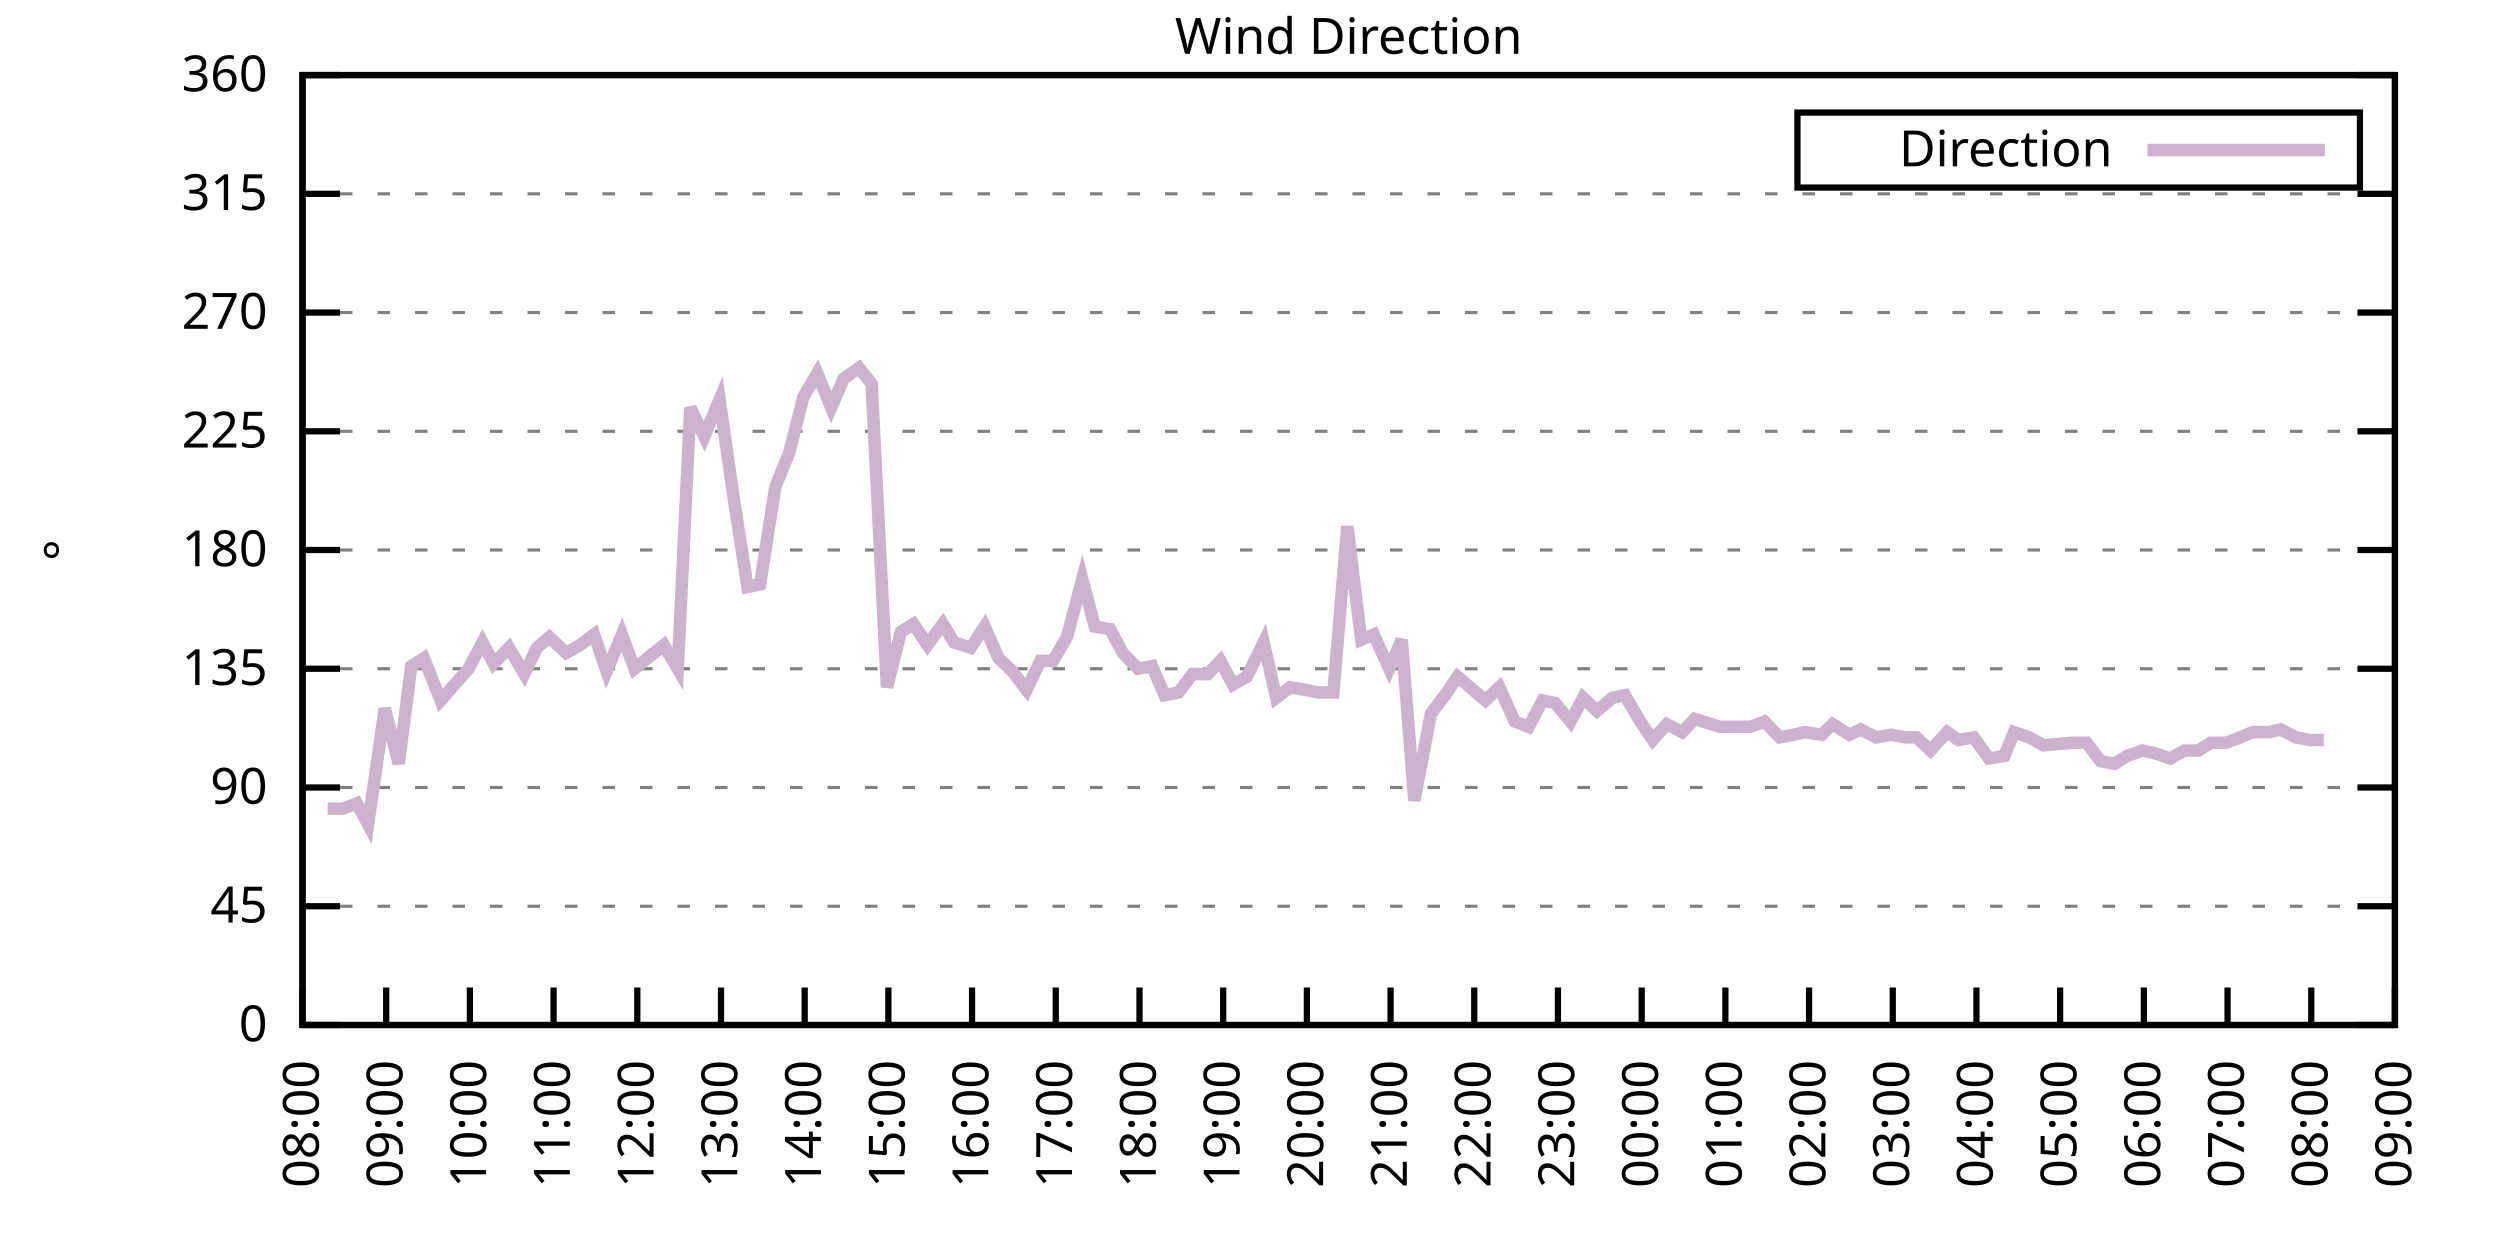
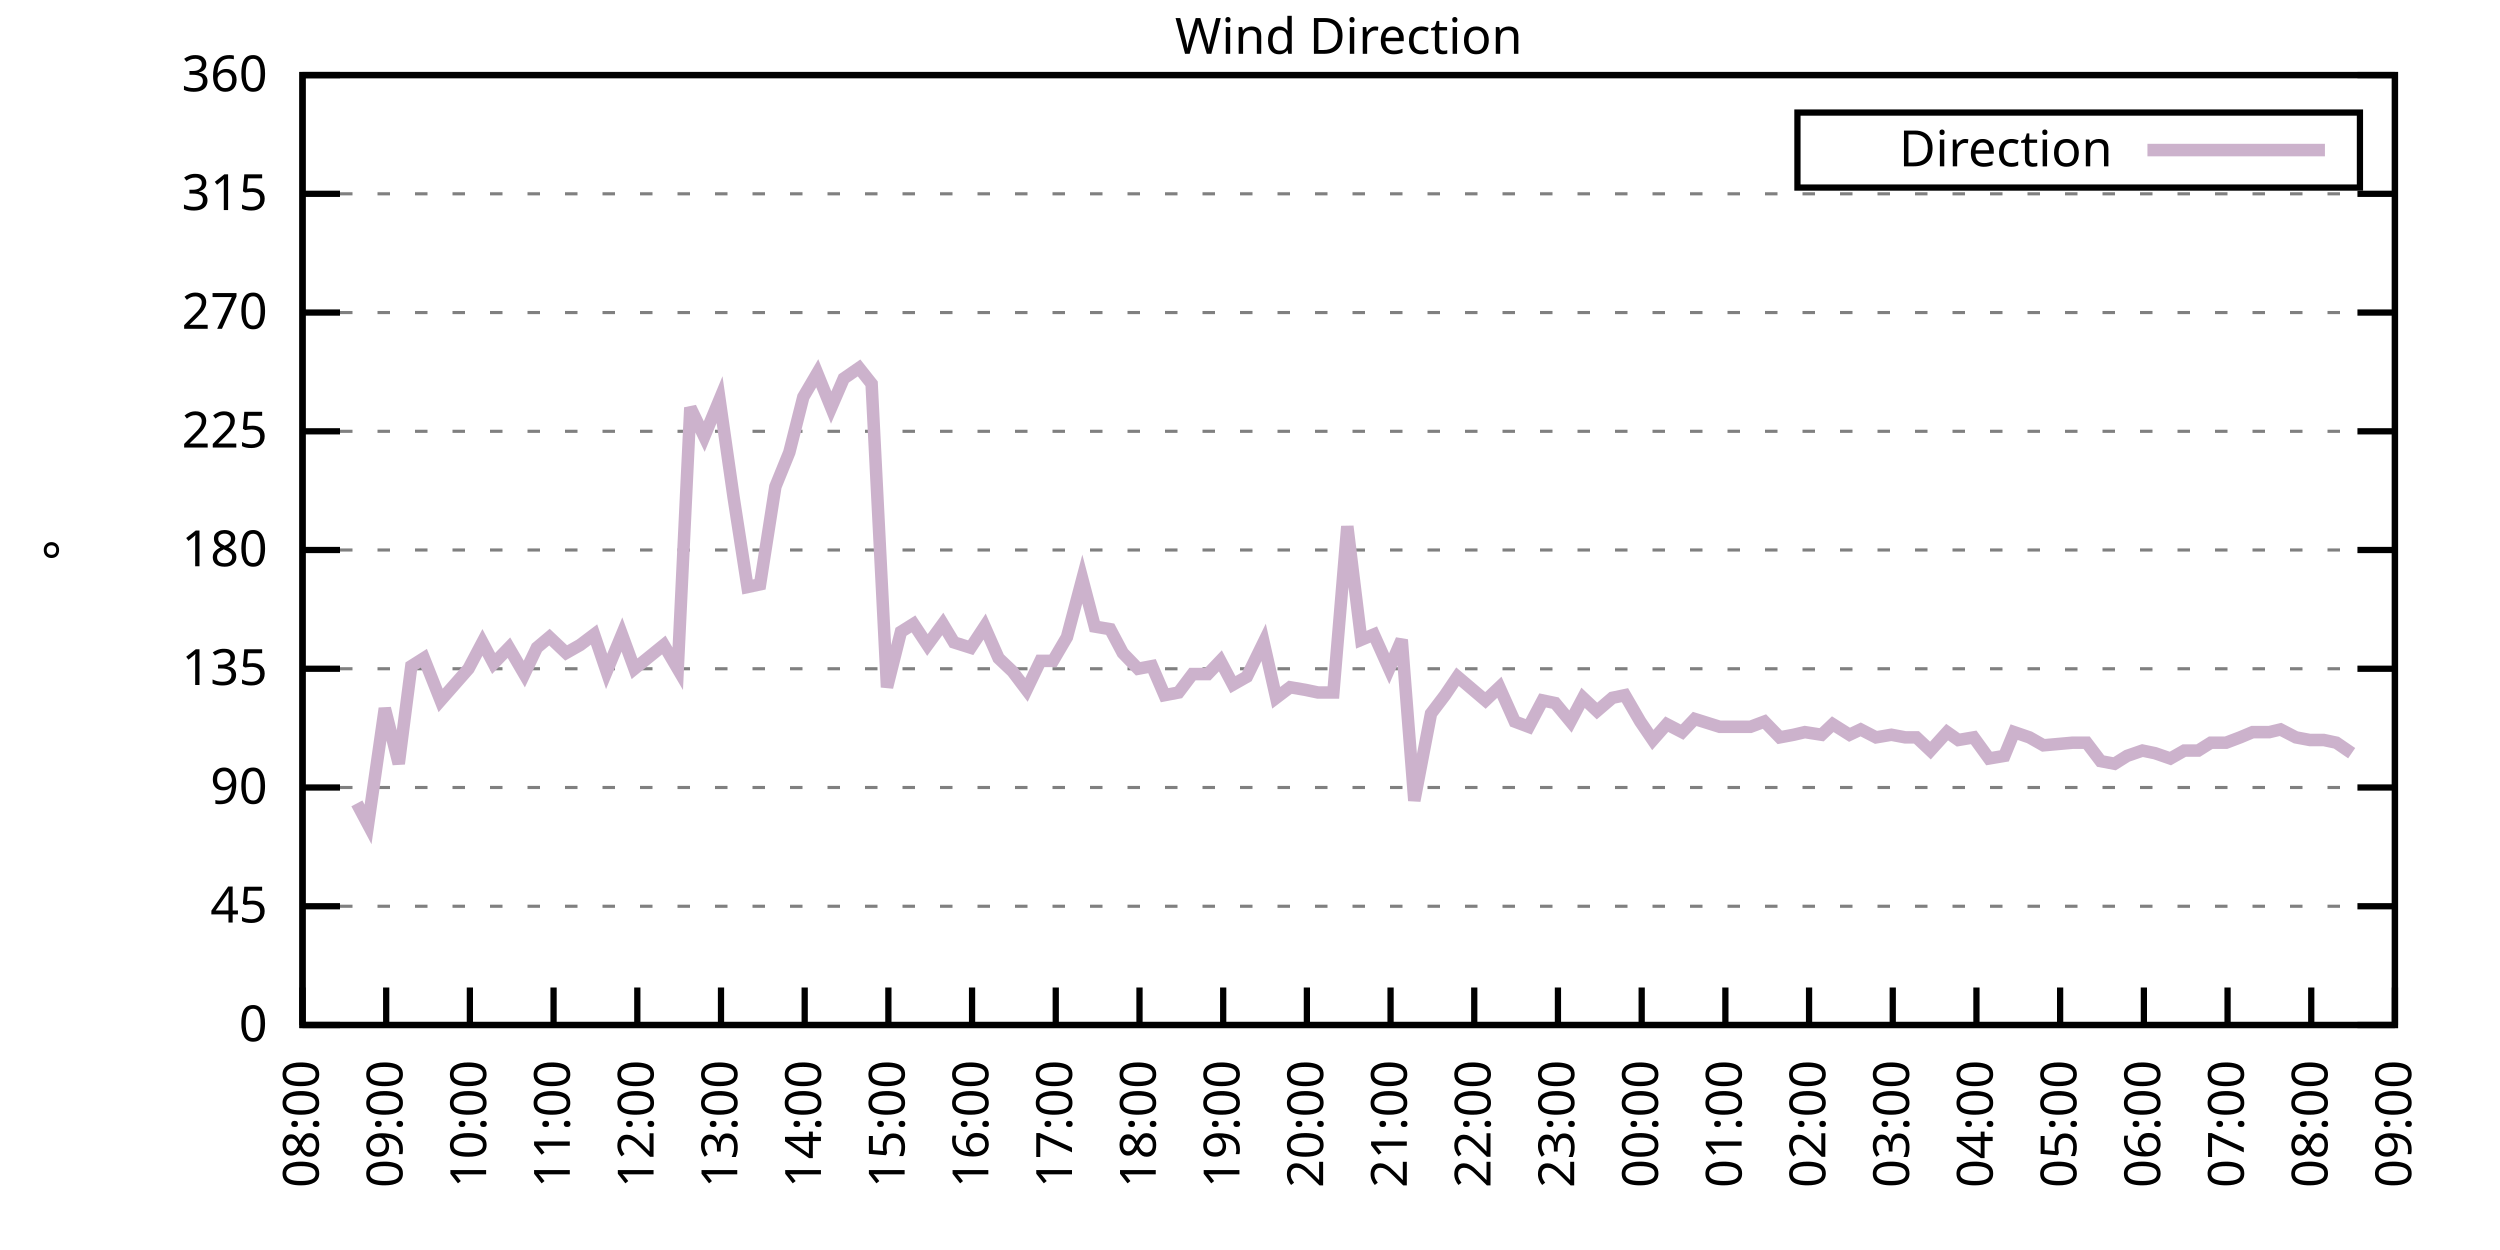
<svg xmlns="http://www.w3.org/2000/svg" xmlns:xlink="http://www.w3.org/1999/xlink" width="400" height="200" viewBox="0 0 400 200">
  <g id="gnuplot_canvas">
    <rect x="0" y="0" width="400" height="200" fill="none" />
    <defs>
      <circle id="gpDot" r="0.5" stroke-width="0.5" stroke="currentColor" />
      <path id="gpPt0" stroke-width="0.333" stroke="currentColor" d="M-1,0 h2 M0,-1 v2" />
      <path id="gpPt1" stroke-width="0.333" stroke="currentColor" d="M-1,-1 L1,1 M1,-1 L-1,1" />
      <path id="gpPt2" stroke-width="0.333" stroke="currentColor" d="M-1,0 L1,0 M0,-1 L0,1 M-1,-1 L1,1 M-1,1 L1,-1" />
      <rect id="gpPt3" stroke-width="0.333" stroke="currentColor" x="-1" y="-1" width="2" height="2" />
      <rect id="gpPt4" stroke-width="0.333" stroke="currentColor" fill="currentColor" x="-1" y="-1" width="2" height="2" />
      <circle id="gpPt5" stroke-width="0.333" stroke="currentColor" cx="0" cy="0" r="1" />
      <use xlink:href="#gpPt5" id="gpPt6" fill="currentColor" stroke="none" />
      <path id="gpPt7" stroke-width="0.333" stroke="currentColor" d="M0,-1.33 L-1.33,0.67 L1.33,0.67 z" />
      <use xlink:href="#gpPt7" id="gpPt8" fill="currentColor" stroke="none" />
      <use xlink:href="#gpPt7" id="gpPt9" stroke="currentColor" transform="rotate(180)" />
      <use xlink:href="#gpPt9" id="gpPt10" fill="currentColor" stroke="none" />
      <use xlink:href="#gpPt3" id="gpPt11" stroke="currentColor" transform="rotate(45)" />
      <use xlink:href="#gpPt11" id="gpPt12" fill="currentColor" stroke="none" />
      <path id="gpPt13" stroke-width="0.333" stroke="currentColor" d="M0,1.330 L1.265,0.411 L0.782,-1.067 L-0.782,-1.076 L-1.265,0.411 z" />
      <use xlink:href="#gpPt13" id="gpPt14" fill="currentColor" stroke="none" />
      <filter id="textbox" filterUnits="objectBoundingBox" x="0" y="0" height="1" width="1">
        <feFlood flood-color="white" flood-opacity="1" result="bgnd" />
        <feComposite in="SourceGraphic" in2="bgnd" operator="atop" />
      </filter>
      <filter id="greybox" filterUnits="objectBoundingBox" x="0" y="0" height="1" width="1">
        <feFlood flood-color="lightgrey" flood-opacity="1" result="grey" />
        <feComposite in="SourceGraphic" in2="grey" operator="atop" />
      </filter>
    </defs>
    <g fill="none" color="white" stroke="currentColor" stroke-width="1.00" stroke-linecap="butt" stroke-linejoin="miter">
</g>
    <g fill="none" color="black" stroke="currentColor" stroke-width="1.00" stroke-linecap="butt" stroke-linejoin="miter">
      <g stroke="none" shape-rendering="crispEdges">
        <polygon fill="rgb(255, 255, 255)" points="48.40,164.00 383.18,164.00 383.18,12.02 48.40,12.02 " />
      </g>
    </g>
    <g fill="none" color="black" stroke="currentColor" stroke-width="1.00" stroke-linecap="butt" stroke-linejoin="miter">
</g>
    <g fill="none" color="black" stroke="black" stroke-width="0.50" stroke-linecap="butt" stroke-linejoin="miter">
</g>
    <g fill="none" color="gray" stroke="currentColor" stroke-width="0.50" stroke-linecap="butt" stroke-linejoin="miter">
      <path stroke="gray" stroke-dasharray="2,4" class="gridline" d="M48.40,164.00 L383.19,164.00  " />
    </g>
    <g fill="none" color="gray" stroke="gray" stroke-width="1.00" stroke-linecap="butt" stroke-linejoin="miter">
</g>
    <g fill="none" color="black" stroke="currentColor" stroke-width="1.00" stroke-linecap="butt" stroke-linejoin="miter">
      <path stroke="black" d="M48.40,164.00 L54.40,164.00 M383.19,164.00 L377.19,164.00  " />
      <g transform="translate(42.80,166.60)" stroke="none" fill="black" font-family="Sans" font-size="8.00" text-anchor="end">
        <text>
          <tspan font-family="Sans"> 0</tspan>
        </text>
      </g>
    </g>
    <g fill="none" color="black" stroke="currentColor" stroke-width="1.00" stroke-linecap="butt" stroke-linejoin="miter">
</g>
    <g fill="none" color="black" stroke="black" stroke-width="0.50" stroke-linecap="butt" stroke-linejoin="miter">
</g>
    <g fill="none" color="gray" stroke="currentColor" stroke-width="0.50" stroke-linecap="butt" stroke-linejoin="miter">
      <path stroke="gray" stroke-dasharray="2,4" class="gridline" d="M48.40,145.00 L383.19,145.00  " />
    </g>
    <g fill="none" color="gray" stroke="gray" stroke-width="1.00" stroke-linecap="butt" stroke-linejoin="miter">
</g>
    <g fill="none" color="black" stroke="currentColor" stroke-width="1.00" stroke-linecap="butt" stroke-linejoin="miter">
      <path stroke="black" d="M48.40,145.00 L54.40,145.00 M383.19,145.00 L377.19,145.00  " />
      <g transform="translate(42.80,147.60)" stroke="none" fill="black" font-family="Sans" font-size="8.00" text-anchor="end">
        <text>
          <tspan font-family="Sans"> 45</tspan>
        </text>
      </g>
    </g>
    <g fill="none" color="black" stroke="currentColor" stroke-width="1.00" stroke-linecap="butt" stroke-linejoin="miter">
</g>
    <g fill="none" color="black" stroke="black" stroke-width="0.50" stroke-linecap="butt" stroke-linejoin="miter">
</g>
    <g fill="none" color="gray" stroke="currentColor" stroke-width="0.50" stroke-linecap="butt" stroke-linejoin="miter">
      <path stroke="gray" stroke-dasharray="2,4" class="gridline" d="M48.40,126.00 L383.19,126.00  " />
    </g>
    <g fill="none" color="gray" stroke="gray" stroke-width="1.00" stroke-linecap="butt" stroke-linejoin="miter">
</g>
    <g fill="none" color="black" stroke="currentColor" stroke-width="1.00" stroke-linecap="butt" stroke-linejoin="miter">
      <path stroke="black" d="M48.40,126.00 L54.40,126.00 M383.19,126.00 L377.19,126.00  " />
      <g transform="translate(42.80,128.60)" stroke="none" fill="black" font-family="Sans" font-size="8.00" text-anchor="end">
        <text>
          <tspan font-family="Sans"> 90</tspan>
        </text>
      </g>
    </g>
    <g fill="none" color="black" stroke="currentColor" stroke-width="1.00" stroke-linecap="butt" stroke-linejoin="miter">
</g>
    <g fill="none" color="black" stroke="black" stroke-width="0.50" stroke-linecap="butt" stroke-linejoin="miter">
</g>
    <g fill="none" color="gray" stroke="currentColor" stroke-width="0.50" stroke-linecap="butt" stroke-linejoin="miter">
      <path stroke="gray" stroke-dasharray="2,4" class="gridline" d="M48.40,107.00 L383.19,107.00  " />
    </g>
    <g fill="none" color="gray" stroke="gray" stroke-width="1.00" stroke-linecap="butt" stroke-linejoin="miter">
</g>
    <g fill="none" color="black" stroke="currentColor" stroke-width="1.00" stroke-linecap="butt" stroke-linejoin="miter">
      <path stroke="black" d="M48.40,107.00 L54.40,107.00 M383.19,107.00 L377.19,107.00  " />
      <g transform="translate(42.80,109.60)" stroke="none" fill="black" font-family="Sans" font-size="8.00" text-anchor="end">
        <text>
          <tspan font-family="Sans"> 135</tspan>
        </text>
      </g>
    </g>
    <g fill="none" color="black" stroke="currentColor" stroke-width="1.00" stroke-linecap="butt" stroke-linejoin="miter">
</g>
    <g fill="none" color="black" stroke="black" stroke-width="0.50" stroke-linecap="butt" stroke-linejoin="miter">
</g>
    <g fill="none" color="gray" stroke="currentColor" stroke-width="0.50" stroke-linecap="butt" stroke-linejoin="miter">
      <path stroke="gray" stroke-dasharray="2,4" class="gridline" d="M48.40,88.00 L383.19,88.00  " />
    </g>
    <g fill="none" color="gray" stroke="gray" stroke-width="1.00" stroke-linecap="butt" stroke-linejoin="miter">
</g>
    <g fill="none" color="black" stroke="currentColor" stroke-width="1.00" stroke-linecap="butt" stroke-linejoin="miter">
      <path stroke="black" d="M48.40,88.00 L54.40,88.00 M383.19,88.00 L377.19,88.00  " />
      <g transform="translate(42.80,90.60)" stroke="none" fill="black" font-family="Sans" font-size="8.00" text-anchor="end">
        <text>
          <tspan font-family="Sans"> 180</tspan>
        </text>
      </g>
    </g>
    <g fill="none" color="black" stroke="currentColor" stroke-width="1.00" stroke-linecap="butt" stroke-linejoin="miter">
</g>
    <g fill="none" color="black" stroke="black" stroke-width="0.50" stroke-linecap="butt" stroke-linejoin="miter">
</g>
    <g fill="none" color="gray" stroke="currentColor" stroke-width="0.50" stroke-linecap="butt" stroke-linejoin="miter">
      <path stroke="gray" stroke-dasharray="2,4" class="gridline" d="M48.40,69.01 L383.19,69.01  " />
    </g>
    <g fill="none" color="gray" stroke="gray" stroke-width="1.00" stroke-linecap="butt" stroke-linejoin="miter">
</g>
    <g fill="none" color="black" stroke="currentColor" stroke-width="1.00" stroke-linecap="butt" stroke-linejoin="miter">
      <path stroke="black" d="M48.40,69.01 L54.40,69.01 M383.19,69.01 L377.19,69.01  " />
      <g transform="translate(42.80,71.61)" stroke="none" fill="black" font-family="Sans" font-size="8.00" text-anchor="end">
        <text>
          <tspan font-family="Sans"> 225</tspan>
        </text>
      </g>
    </g>
    <g fill="none" color="black" stroke="currentColor" stroke-width="1.00" stroke-linecap="butt" stroke-linejoin="miter">
</g>
    <g fill="none" color="black" stroke="black" stroke-width="0.50" stroke-linecap="butt" stroke-linejoin="miter">
</g>
    <g fill="none" color="gray" stroke="currentColor" stroke-width="0.50" stroke-linecap="butt" stroke-linejoin="miter">
      <path stroke="gray" stroke-dasharray="2,4" class="gridline" d="M48.40,50.01 L383.19,50.01  " />
    </g>
    <g fill="none" color="gray" stroke="gray" stroke-width="1.00" stroke-linecap="butt" stroke-linejoin="miter">
</g>
    <g fill="none" color="black" stroke="currentColor" stroke-width="1.00" stroke-linecap="butt" stroke-linejoin="miter">
      <path stroke="black" d="M48.40,50.01 L54.40,50.01 M383.19,50.01 L377.19,50.01  " />
      <g transform="translate(42.80,52.61)" stroke="none" fill="black" font-family="Sans" font-size="8.00" text-anchor="end">
        <text>
          <tspan font-family="Sans"> 270</tspan>
        </text>
      </g>
    </g>
    <g fill="none" color="black" stroke="currentColor" stroke-width="1.00" stroke-linecap="butt" stroke-linejoin="miter">
</g>
    <g fill="none" color="black" stroke="black" stroke-width="0.50" stroke-linecap="butt" stroke-linejoin="miter">
</g>
    <g fill="none" color="gray" stroke="currentColor" stroke-width="0.50" stroke-linecap="butt" stroke-linejoin="miter">
      <path stroke="gray" stroke-dasharray="2,4" class="gridline" d="M48.40,31.01 L383.19,31.01  " />
    </g>
    <g fill="none" color="gray" stroke="gray" stroke-width="1.00" stroke-linecap="butt" stroke-linejoin="miter">
</g>
    <g fill="none" color="black" stroke="currentColor" stroke-width="1.00" stroke-linecap="butt" stroke-linejoin="miter">
      <path stroke="black" d="M48.40,31.01 L54.40,31.01 M383.19,31.01 L377.19,31.01  " />
      <g transform="translate(42.80,33.61)" stroke="none" fill="black" font-family="Sans" font-size="8.00" text-anchor="end">
        <text>
          <tspan font-family="Sans"> 315</tspan>
        </text>
      </g>
    </g>
    <g fill="none" color="black" stroke="currentColor" stroke-width="1.00" stroke-linecap="butt" stroke-linejoin="miter">
</g>
    <g fill="none" color="black" stroke="black" stroke-width="0.50" stroke-linecap="butt" stroke-linejoin="miter">
</g>
    <g fill="none" color="gray" stroke="currentColor" stroke-width="0.50" stroke-linecap="butt" stroke-linejoin="miter">
      <path stroke="gray" stroke-dasharray="2,4" class="gridline" d="M48.40,12.01 L383.19,12.01  " />
    </g>
    <g fill="none" color="gray" stroke="gray" stroke-width="1.00" stroke-linecap="butt" stroke-linejoin="miter">
</g>
    <g fill="none" color="black" stroke="currentColor" stroke-width="1.00" stroke-linecap="butt" stroke-linejoin="miter">
      <path stroke="black" d="M48.40,12.01 L54.40,12.01 M383.19,12.01 L377.19,12.01  " />
      <g transform="translate(42.80,14.61)" stroke="none" fill="black" font-family="Sans" font-size="8.00" text-anchor="end">
        <text>
          <tspan font-family="Sans"> 360</tspan>
        </text>
      </g>
    </g>
    <g fill="none" color="black" stroke="currentColor" stroke-width="1.00" stroke-linecap="butt" stroke-linejoin="miter">
      <path stroke="black" d="M48.40,164.00 L48.40,158.00  " />
      <g transform="translate(51.00,169.60) rotate(270.00)" stroke="none" fill="black" font-family="Sans" font-size="8.00" text-anchor="end">
        <text>
          <tspan font-family="Sans">08:00</tspan>
        </text>
      </g>
    </g>
    <g fill="none" color="black" stroke="currentColor" stroke-width="1.00" stroke-linecap="butt" stroke-linejoin="miter">
      <path stroke="black" d="M61.79,164.00 L61.79,158.00  " />
      <g transform="translate(64.39,169.60) rotate(270.00)" stroke="none" fill="black" font-family="Sans" font-size="8.00" text-anchor="end">
        <text>
          <tspan font-family="Sans">09:00</tspan>
        </text>
      </g>
    </g>
    <g fill="none" color="black" stroke="currentColor" stroke-width="1.00" stroke-linecap="butt" stroke-linejoin="miter">
      <path stroke="black" d="M75.18,164.00 L75.18,158.00  " />
      <g transform="translate(77.78,169.60) rotate(270.00)" stroke="none" fill="black" font-family="Sans" font-size="8.00" text-anchor="end">
        <text>
          <tspan font-family="Sans">10:00</tspan>
        </text>
      </g>
    </g>
    <g fill="none" color="black" stroke="currentColor" stroke-width="1.00" stroke-linecap="butt" stroke-linejoin="miter">
      <path stroke="black" d="M88.57,164.00 L88.57,158.00  " />
      <g transform="translate(91.17,169.60) rotate(270.00)" stroke="none" fill="black" font-family="Sans" font-size="8.00" text-anchor="end">
        <text>
          <tspan font-family="Sans">11:00</tspan>
        </text>
      </g>
    </g>
    <g fill="none" color="black" stroke="currentColor" stroke-width="1.00" stroke-linecap="butt" stroke-linejoin="miter">
      <path stroke="black" d="M101.97,164.00 L101.97,158.00  " />
      <g transform="translate(104.57,169.60) rotate(270.00)" stroke="none" fill="black" font-family="Sans" font-size="8.00" text-anchor="end">
        <text>
          <tspan font-family="Sans">12:00</tspan>
        </text>
      </g>
    </g>
    <g fill="none" color="black" stroke="currentColor" stroke-width="1.00" stroke-linecap="butt" stroke-linejoin="miter">
      <path stroke="black" d="M115.36,164.00 L115.36,158.00  " />
      <g transform="translate(117.96,169.60) rotate(270.00)" stroke="none" fill="black" font-family="Sans" font-size="8.00" text-anchor="end">
        <text>
          <tspan font-family="Sans">13:00</tspan>
        </text>
      </g>
    </g>
    <g fill="none" color="black" stroke="currentColor" stroke-width="1.00" stroke-linecap="butt" stroke-linejoin="miter">
      <path stroke="black" d="M128.75,164.00 L128.75,158.00  " />
      <g transform="translate(131.35,169.60) rotate(270.00)" stroke="none" fill="black" font-family="Sans" font-size="8.00" text-anchor="end">
        <text>
          <tspan font-family="Sans">14:00</tspan>
        </text>
      </g>
    </g>
    <g fill="none" color="black" stroke="currentColor" stroke-width="1.00" stroke-linecap="butt" stroke-linejoin="miter">
      <path stroke="black" d="M142.14,164.00 L142.14,158.00  " />
      <g transform="translate(144.74,169.60) rotate(270.00)" stroke="none" fill="black" font-family="Sans" font-size="8.00" text-anchor="end">
        <text>
          <tspan font-family="Sans">15:00</tspan>
        </text>
      </g>
    </g>
    <g fill="none" color="black" stroke="currentColor" stroke-width="1.00" stroke-linecap="butt" stroke-linejoin="miter">
      <path stroke="black" d="M155.53,164.00 L155.53,158.00  " />
      <g transform="translate(158.13,169.60) rotate(270.00)" stroke="none" fill="black" font-family="Sans" font-size="8.00" text-anchor="end">
        <text>
          <tspan font-family="Sans">16:00</tspan>
        </text>
      </g>
    </g>
    <g fill="none" color="black" stroke="currentColor" stroke-width="1.00" stroke-linecap="butt" stroke-linejoin="miter">
      <path stroke="black" d="M168.92,164.00 L168.92,158.00  " />
      <g transform="translate(171.52,169.60) rotate(270.00)" stroke="none" fill="black" font-family="Sans" font-size="8.00" text-anchor="end">
        <text>
          <tspan font-family="Sans">17:00</tspan>
        </text>
      </g>
    </g>
    <g fill="none" color="black" stroke="currentColor" stroke-width="1.00" stroke-linecap="butt" stroke-linejoin="miter">
      <path stroke="black" d="M182.32,164.00 L182.32,158.00  " />
      <g transform="translate(184.92,169.60) rotate(270.00)" stroke="none" fill="black" font-family="Sans" font-size="8.00" text-anchor="end">
        <text>
          <tspan font-family="Sans">18:00</tspan>
        </text>
      </g>
    </g>
    <g fill="none" color="black" stroke="currentColor" stroke-width="1.00" stroke-linecap="butt" stroke-linejoin="miter">
      <path stroke="black" d="M195.71,164.00 L195.71,158.00  " />
      <g transform="translate(198.31,169.60) rotate(270.00)" stroke="none" fill="black" font-family="Sans" font-size="8.00" text-anchor="end">
        <text>
          <tspan font-family="Sans">19:00</tspan>
        </text>
      </g>
    </g>
    <g fill="none" color="black" stroke="currentColor" stroke-width="1.00" stroke-linecap="butt" stroke-linejoin="miter">
      <path stroke="black" d="M209.10,164.00 L209.10,158.00  " />
      <g transform="translate(211.70,169.60) rotate(270.00)" stroke="none" fill="black" font-family="Sans" font-size="8.00" text-anchor="end">
        <text>
          <tspan font-family="Sans">20:00</tspan>
        </text>
      </g>
    </g>
    <g fill="none" color="black" stroke="currentColor" stroke-width="1.00" stroke-linecap="butt" stroke-linejoin="miter">
      <path stroke="black" d="M222.49,164.00 L222.49,158.00  " />
      <g transform="translate(225.09,169.60) rotate(270.00)" stroke="none" fill="black" font-family="Sans" font-size="8.00" text-anchor="end">
        <text>
          <tspan font-family="Sans">21:00</tspan>
        </text>
      </g>
    </g>
    <g fill="none" color="black" stroke="currentColor" stroke-width="1.00" stroke-linecap="butt" stroke-linejoin="miter">
      <path stroke="black" d="M235.88,164.00 L235.88,158.00  " />
      <g transform="translate(238.48,169.60) rotate(270.00)" stroke="none" fill="black" font-family="Sans" font-size="8.00" text-anchor="end">
        <text>
          <tspan font-family="Sans">22:00</tspan>
        </text>
      </g>
    </g>
    <g fill="none" color="black" stroke="currentColor" stroke-width="1.00" stroke-linecap="butt" stroke-linejoin="miter">
      <path stroke="black" d="M249.27,164.00 L249.27,158.00  " />
      <g transform="translate(251.87,169.60) rotate(270.00)" stroke="none" fill="black" font-family="Sans" font-size="8.00" text-anchor="end">
        <text>
          <tspan font-family="Sans">23:00</tspan>
        </text>
      </g>
    </g>
    <g fill="none" color="black" stroke="currentColor" stroke-width="1.00" stroke-linecap="butt" stroke-linejoin="miter">
      <path stroke="black" d="M262.67,164.00 L262.67,158.00  " />
      <g transform="translate(265.27,169.60) rotate(270.00)" stroke="none" fill="black" font-family="Sans" font-size="8.00" text-anchor="end">
        <text>
          <tspan font-family="Sans">00:00</tspan>
        </text>
      </g>
    </g>
    <g fill="none" color="black" stroke="currentColor" stroke-width="1.00" stroke-linecap="butt" stroke-linejoin="miter">
      <path stroke="black" d="M276.06,164.00 L276.06,158.00  " />
      <g transform="translate(278.66,169.60) rotate(270.00)" stroke="none" fill="black" font-family="Sans" font-size="8.00" text-anchor="end">
        <text>
          <tspan font-family="Sans">01:00</tspan>
        </text>
      </g>
    </g>
    <g fill="none" color="black" stroke="currentColor" stroke-width="1.00" stroke-linecap="butt" stroke-linejoin="miter">
      <path stroke="black" d="M289.45,164.00 L289.45,158.00  " />
      <g transform="translate(292.05,169.60) rotate(270.00)" stroke="none" fill="black" font-family="Sans" font-size="8.00" text-anchor="end">
        <text>
          <tspan font-family="Sans">02:00</tspan>
        </text>
      </g>
    </g>
    <g fill="none" color="black" stroke="currentColor" stroke-width="1.00" stroke-linecap="butt" stroke-linejoin="miter">
      <path stroke="black" d="M302.84,164.00 L302.84,158.00  " />
      <g transform="translate(305.44,169.60) rotate(270.00)" stroke="none" fill="black" font-family="Sans" font-size="8.00" text-anchor="end">
        <text>
          <tspan font-family="Sans">03:00</tspan>
        </text>
      </g>
    </g>
    <g fill="none" color="black" stroke="currentColor" stroke-width="1.00" stroke-linecap="butt" stroke-linejoin="miter">
      <path stroke="black" d="M316.23,164.00 L316.23,158.00  " />
      <g transform="translate(318.83,169.60) rotate(270.00)" stroke="none" fill="black" font-family="Sans" font-size="8.00" text-anchor="end">
        <text>
          <tspan font-family="Sans">04:00</tspan>
        </text>
      </g>
    </g>
    <g fill="none" color="black" stroke="currentColor" stroke-width="1.00" stroke-linecap="butt" stroke-linejoin="miter">
      <path stroke="black" d="M329.62,164.00 L329.62,158.00  " />
      <g transform="translate(332.22,169.60) rotate(270.00)" stroke="none" fill="black" font-family="Sans" font-size="8.00" text-anchor="end">
        <text>
          <tspan font-family="Sans">05:00</tspan>
        </text>
      </g>
    </g>
    <g fill="none" color="black" stroke="currentColor" stroke-width="1.00" stroke-linecap="butt" stroke-linejoin="miter">
      <path stroke="black" d="M343.02,164.00 L343.02,158.00  " />
      <g transform="translate(345.62,169.60) rotate(270.00)" stroke="none" fill="black" font-family="Sans" font-size="8.00" text-anchor="end">
        <text>
          <tspan font-family="Sans">06:00</tspan>
        </text>
      </g>
    </g>
    <g fill="none" color="black" stroke="currentColor" stroke-width="1.00" stroke-linecap="butt" stroke-linejoin="miter">
      <path stroke="black" d="M356.41,164.00 L356.41,158.00  " />
      <g transform="translate(359.01,169.60) rotate(270.00)" stroke="none" fill="black" font-family="Sans" font-size="8.00" text-anchor="end">
        <text>
          <tspan font-family="Sans">07:00</tspan>
        </text>
      </g>
    </g>
    <g fill="none" color="black" stroke="currentColor" stroke-width="1.00" stroke-linecap="butt" stroke-linejoin="miter">
      <path stroke="black" d="M369.80,164.00 L369.80,158.00  " />
      <g transform="translate(372.40,169.60) rotate(270.00)" stroke="none" fill="black" font-family="Sans" font-size="8.00" text-anchor="end">
        <text>
          <tspan font-family="Sans">08:00</tspan>
        </text>
      </g>
    </g>
    <g fill="none" color="black" stroke="currentColor" stroke-width="1.00" stroke-linecap="butt" stroke-linejoin="miter">
      <path stroke="black" d="M383.19,164.00 L383.19,158.00  " />
      <g transform="translate(385.79,169.60) rotate(270.00)" stroke="none" fill="black" font-family="Sans" font-size="8.00" text-anchor="end">
        <text>
          <tspan font-family="Sans">09:00</tspan>
        </text>
      </g>
    </g>
    <g fill="none" color="black" stroke="currentColor" stroke-width="1.00" stroke-linecap="butt" stroke-linejoin="miter">
</g>
    <g fill="none" color="black" stroke="currentColor" stroke-width="1.00" stroke-linecap="butt" stroke-linejoin="miter">
      <path stroke="black" d="M48.40,12.01 L48.40,164.00 L383.19,164.00 L383.19,12.01 L48.40,12.01 Z  " />
    </g>
    <g fill="none" color="black" stroke="currentColor" stroke-width="1.00" stroke-linecap="butt" stroke-linejoin="miter">
</g>
    <g fill="none" color="black" stroke="currentColor" stroke-width="1.00" stroke-linecap="butt" stroke-linejoin="miter">
      <path stroke="black" d="M287.59,30.01 L287.59,18.01 L377.59,18.01 L377.59,30.01 L287.59,30.01 Z  " />
    </g>
    <g id="Wind_direction_plot_1">
      <g fill="none" color="white" stroke="black" stroke-width="2.00" stroke-linecap="butt" stroke-linejoin="miter">
</g>
      <g fill="none" color="black" stroke="currentColor" stroke-width="2.00" stroke-linecap="butt" stroke-linejoin="miter">
        <g transform="translate(337.99,26.61)" stroke="none" fill="black" font-family="Sans" font-size="8.00" text-anchor="end">
          <text>
            <tspan font-family="Sans">Direction</tspan>
          </text>
        </g>
      </g>
      <g fill="none" color="black" stroke="currentColor" stroke-width="2.00" stroke-linecap="butt" stroke-linejoin="miter">
-         <path stroke="rgb(204, 178, 204)" d="M343.59,24.01 L371.99,24.01 M52.42,129.38 L54.87,129.38 L57.10,128.54 L58.89,131.91 L61.57,113.34 L63.80,122.20   L65.81,106.58 L67.82,105.31 L70.50,112.07 L74.96,107.00 L77.19,102.78 L78.98,106.16 L81.43,103.63 L83.89,107.85   L85.90,103.63 L87.91,101.94 L90.58,104.47 L92.82,103.20 L95.05,101.52 L97.06,107.43 L99.51,101.52 L101.52,107.00   L106.21,103.20 L108.44,107.00 L110.45,65.21 L112.68,69.85 L115.13,63.94 L117.37,79.56 L119.60,93.92 L121.61,93.49   L124.06,77.87 L126.29,72.38 L128.53,63.52 L130.76,59.72 L132.99,65.21 L135.00,60.56 L137.45,58.87 L139.46,61.41   L141.92,109.96 L144.15,101.09 L146.16,99.83 L148.39,103.20 L150.85,99.83 L152.63,102.78 L155.31,103.63 L157.54,100.25   L159.77,105.31 L162.01,107.43 L164.24,110.38 L166.47,105.74 L168.48,105.74 L170.71,101.94 L173.17,92.65 L175.17,100.25   L177.63,100.67 L179.64,104.47 L182.09,107.00 L184.32,106.58 L186.33,111.23 L188.57,110.80 L190.80,107.85 L193.25,107.85   L195.26,105.74 L197.27,109.54 L199.50,108.27 L202.18,102.78 L204.19,111.65 L206.42,109.96 L208.88,110.38 L210.88,110.80   L213.34,110.80 L215.57,84.21 L217.80,102.36 L219.81,101.52 L222.27,107.00 L224.28,102.36 L226.29,128.11 L228.96,114.18   L231.20,111.23 L233.20,108.27 L237.67,112.07 L239.90,109.96 L242.36,115.45 L244.59,116.29 L246.82,112.07 L248.83,112.49   L251.28,115.45 L253.29,111.65 L255.52,113.76 L257.98,111.65 L259.99,111.23 L262.44,115.45 L264.45,118.40 L266.68,115.87   L269.14,117.14 L271.15,115.03 L275.16,116.29 L277.62,116.29 L280.07,116.29 L282.31,115.45 L284.76,117.98 L286.99,117.56   L288.78,117.14 L291.46,117.56 L293.24,115.87 L295.92,117.56 L297.71,116.71 L300.16,117.98 L302.62,117.56 L304.85,117.98   L306.63,117.98 L308.87,120.09 L311.54,117.14 L313.33,118.40 L315.79,117.98 L318.24,121.36 L320.70,120.94 L322.26,117.14   L324.71,117.98 L326.95,119.25 L331.63,118.83 L333.86,118.83 L336.10,121.78 L338.33,122.20 L340.34,120.94 L342.79,120.09   L344.80,120.51 L347.26,121.36 L349.49,120.09 L351.72,120.09 L353.73,118.83 L356.18,118.83 L358.42,117.98 L360.42,117.14   L363.10,117.14 L364.89,116.71 L367.34,117.98 L369.58,118.40 L371.81,118.40  " />
+         <path stroke="rgb(204, 178, 204)" d="M343.59,24.01 L371.99,24.01 M57.10,128.54 L58.89,131.91 L61.57,113.34 L63.80,122.20 L65.81,106.58 L67.82,105.31   L70.50,112.07 L74.96,107.00 L77.19,102.78 L78.98,106.16 L81.43,103.63 L83.89,107.85 L85.90,103.63 L87.91,101.94   L90.58,104.47 L92.82,103.20 L95.05,101.52 L97.06,107.43 L99.51,101.52 L101.52,107.00 L106.21,103.20 L108.44,107.00   L110.45,65.21 L112.68,69.85 L115.13,63.94 L117.37,79.56 L119.60,93.92 L121.61,93.49 L124.06,77.87 L126.29,72.38   L128.53,63.52 L130.76,59.72 L132.99,65.21 L135.00,60.56 L137.45,58.87 L139.46,61.41 L141.92,109.96 L144.15,101.09   L146.16,99.83 L148.39,103.20 L150.85,99.83 L152.63,102.78 L155.31,103.63 L157.54,100.25 L159.77,105.31 L162.01,107.43   L164.24,110.38 L166.47,105.74 L168.48,105.74 L170.71,101.94 L173.17,92.65 L175.17,100.25 L177.63,100.67 L179.64,104.47   L182.09,107.00 L184.32,106.58 L186.33,111.23 L188.57,110.80 L190.80,107.85 L193.25,107.85 L195.26,105.74 L197.27,109.54   L199.50,108.27 L202.18,102.78 L204.19,111.65 L206.42,109.96 L208.88,110.38 L210.88,110.80 L213.34,110.80 L215.57,84.21   L217.80,102.36 L219.81,101.52 L222.27,107.00 L224.28,102.36 L226.29,128.11 L228.96,114.18 L231.20,111.23 L233.20,108.27   L237.67,112.07 L239.90,109.96 L242.36,115.45 L244.59,116.29 L246.82,112.07 L248.83,112.49 L251.28,115.45 L253.29,111.65   L255.52,113.76 L257.98,111.65 L259.99,111.23 L262.44,115.45 L264.45,118.40 L266.68,115.87 L269.14,117.14 L271.15,115.03   L275.16,116.29 L277.62,116.29 L280.07,116.29 L282.31,115.45 L284.76,117.98 L286.99,117.56 L288.78,117.14 L291.46,117.56   L293.24,115.87 L295.92,117.56 L297.71,116.71 L300.16,117.98 L302.62,117.56 L304.85,117.98 L306.63,117.98 L308.87,120.09   L311.54,117.14 L313.33,118.40 L315.79,117.98 L318.24,121.36 L320.70,120.94 L322.26,117.14 L324.71,117.98 L326.95,119.25   L331.63,118.83 L333.86,118.83 L336.10,121.78 L338.33,122.20 L340.34,120.94 L342.79,120.09 L344.80,120.51 L347.26,121.36   L349.49,120.09 L351.72,120.09 L353.73,118.83 L356.18,118.83 L358.42,117.98 L360.42,117.14 L363.10,117.14 L364.89,116.71   L367.34,117.98 L369.58,118.40 L371.81,118.40 L373.82,118.83 L376.27,120.51  " />
      </g>
    </g>
    <g fill="none" color="black" stroke="currentColor" stroke-width="2.00" stroke-linecap="butt" stroke-linejoin="miter">
</g>
    <g fill="none" color="black" stroke="black" stroke-width="1.00" stroke-linecap="butt" stroke-linejoin="miter">
</g>
    <g fill="none" color="black" stroke="currentColor" stroke-width="1.00" stroke-linecap="butt" stroke-linejoin="miter">
      <path stroke="black" d="M48.40,12.01 L48.40,164.00 L383.19,164.00 L383.19,12.01 L48.40,12.01 Z  " />
      <g transform="translate(12.80,88.01) rotate(270.00)" stroke="none" fill="black" font-family="Sans" font-size="8.00" text-anchor="middle">
        <text>
          <tspan font-family="Sans">°</tspan>
        </text>
      </g>
    </g>
    <g fill="none" color="black" stroke="currentColor" stroke-width="1.00" stroke-linecap="butt" stroke-linejoin="miter">
</g>
    <g fill="none" color="black" stroke="currentColor" stroke-width="1.00" stroke-linecap="butt" stroke-linejoin="miter">
      <g transform="translate(215.79,8.61)" stroke="none" fill="black" font-family="Sans" font-size="8.00" text-anchor="middle">
        <text>
          <tspan font-family="Sans">Wind Direction</tspan>
        </text>
      </g>
    </g>
    <g fill="none" color="black" stroke="currentColor" stroke-width="1.00" stroke-linecap="butt" stroke-linejoin="miter">
</g>
  </g>
</svg>
